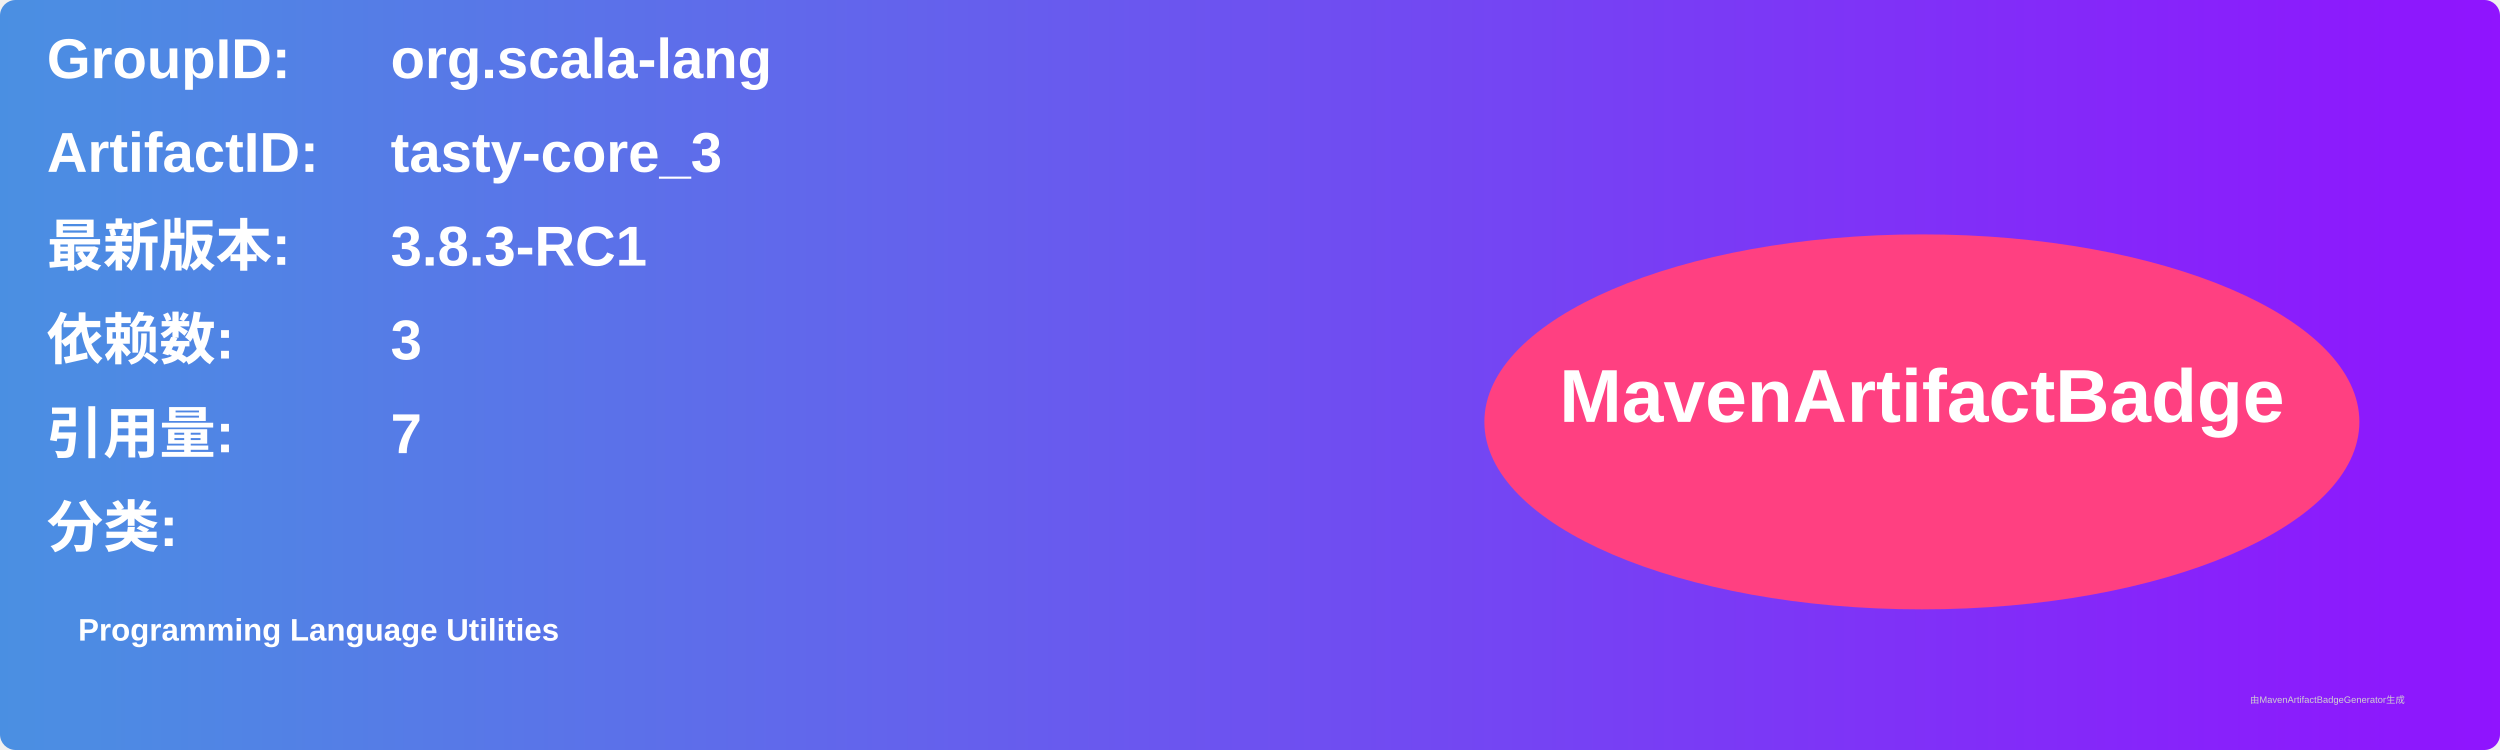
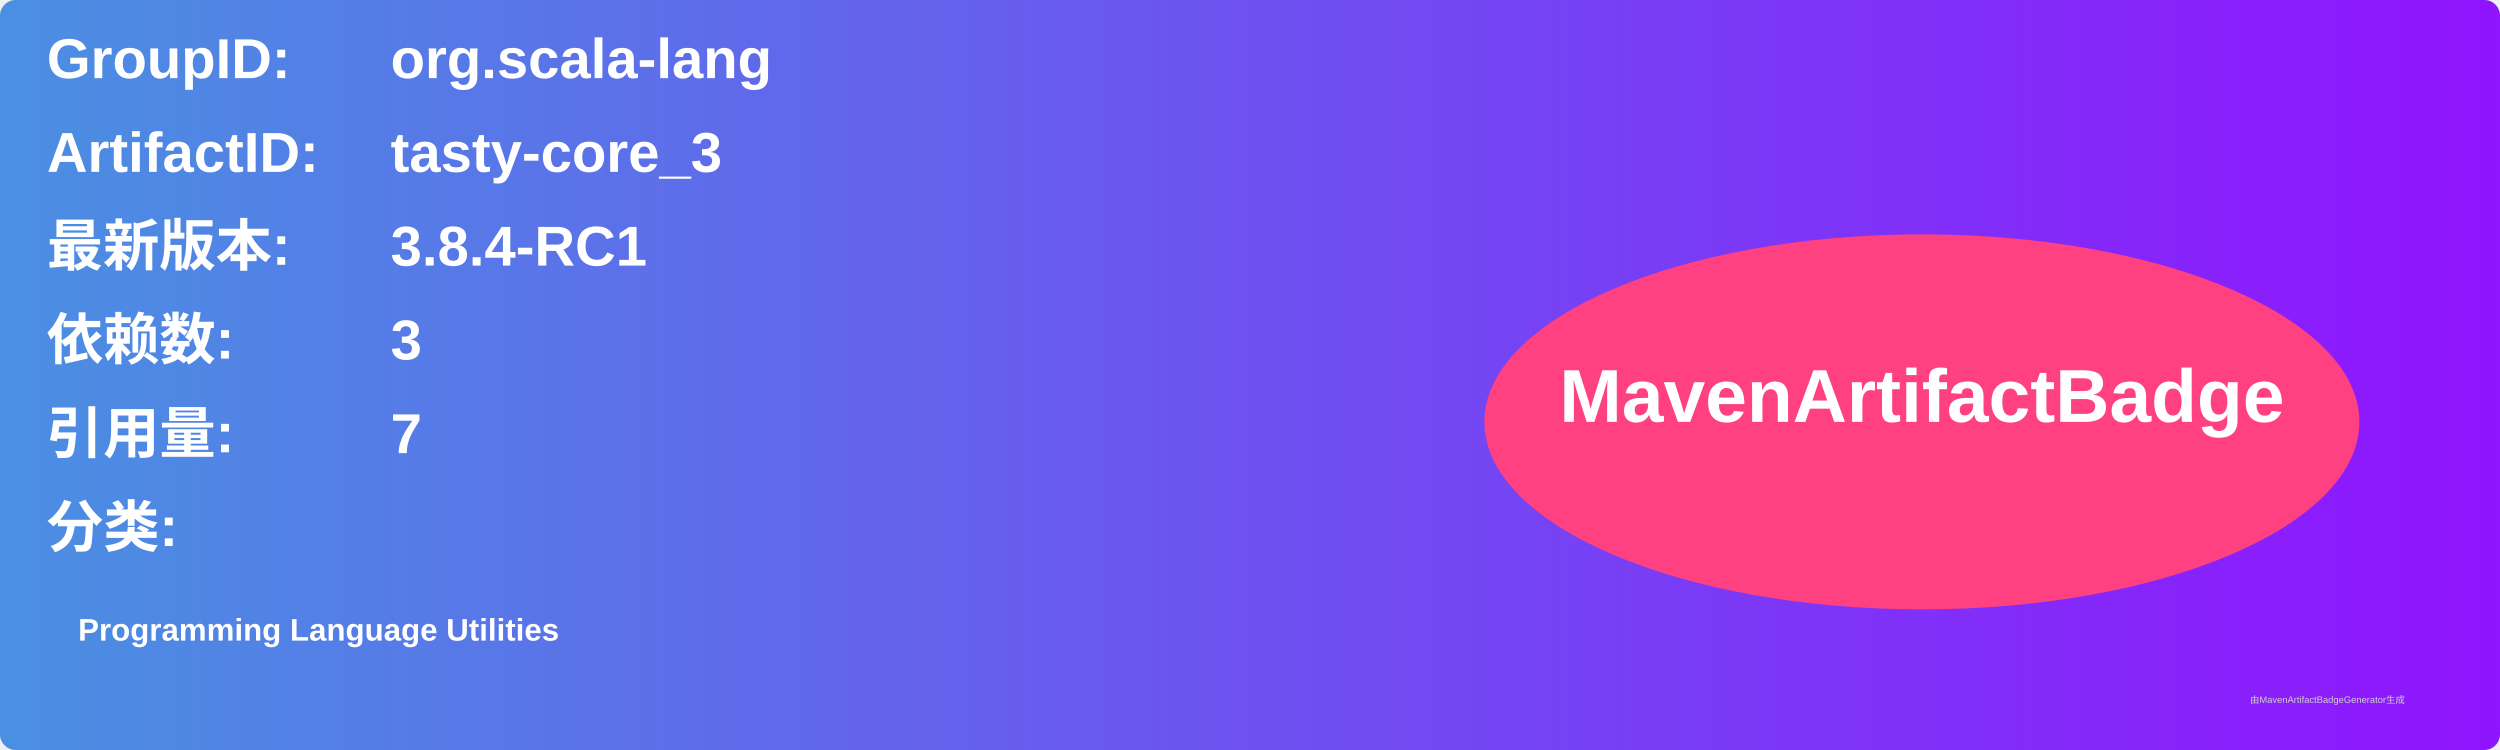
<svg xmlns="http://www.w3.org/2000/svg" width="800" height="240" viewBox="0 0 800 240">
  <linearGradient id="grad" x1="0%" y1="0%" x2="100%" y2="0%">
    <stop offset="0%" stop-color="#4a90e2" />
    <stop offset="100%" stop-color="#9013fe" />
  </linearGradient>
  <rect width="100%" height="100%" rx="5" ry="5" fill="url(#grad)" />
  <g transform="translate(15, 15)">
    <text x="0" y="10" font-family="Arial" font-size="18" fill="white" font-weight="bold" width="260">GroupID:</text>
    <text x="110" y="10" font-family="Arial" font-size="18" fill="white" font-weight="bold" width="460">org.scala-lang</text>
    <text x="0" y="40" font-family="Arial" font-size="18" fill="white" font-weight="bold" width="260">ArtifactID:</text>
    <text x="110" y="40" font-family="Arial" font-size="18" fill="white" font-weight="bold" width="460">tasty-core_3</text>
    <text x="0" y="70" font-family="Arial" font-size="18" fill="white" font-weight="bold">最新版本:</text>
    <text x="110" y="70" font-family="Arial" font-size="18" fill="white" font-weight="bold">
-       <tspan font-weight="bold">3.8.3-RC1</tspan>
+       <tspan font-weight="bold">3.8.4-RC1</tspan>
    </text>
    <text x="0" y="100" font-family="Arial" font-size="18" fill="white" font-weight="bold">依赖数: </text>
    <text x="110" y="100" font-family="Arial" font-size="18" fill="white">
      <tspan font-weight="bold">3</tspan>
    </text>
    <text x="0" y="130" font-family="Arial" font-size="18" fill="white" font-weight="bold">引用量: </text>
    <text x="110" y="130" font-family="Arial" font-size="18" fill="white">
      <tspan font-weight="bold">7</tspan>
    </text>
    <text x="0" y="160" font-family="Arial" font-size="18" fill="white" font-weight="bold">分类:</text>
    <text x="10" y="190" font-family="Arial" font-size="10" fill="white">
      <tspan font-weight="bold">Programming Language Utilities</tspan>
    </text>
    <ellipse cx="600" cy="120" rx="140" ry="60" fill="#ff4081" />
    <text x="600" y="120" text-anchor="middle" font-family="Arial" font-size="24" fill="white" font-weight="bold">MavenArtifactBadge</text>
  </g>
  <text x="720" y="225" font-family="Arial" font-size="3" fill="#d0d0d0">由MavenArtifactBadgeGenerator生成</text>
</svg>
